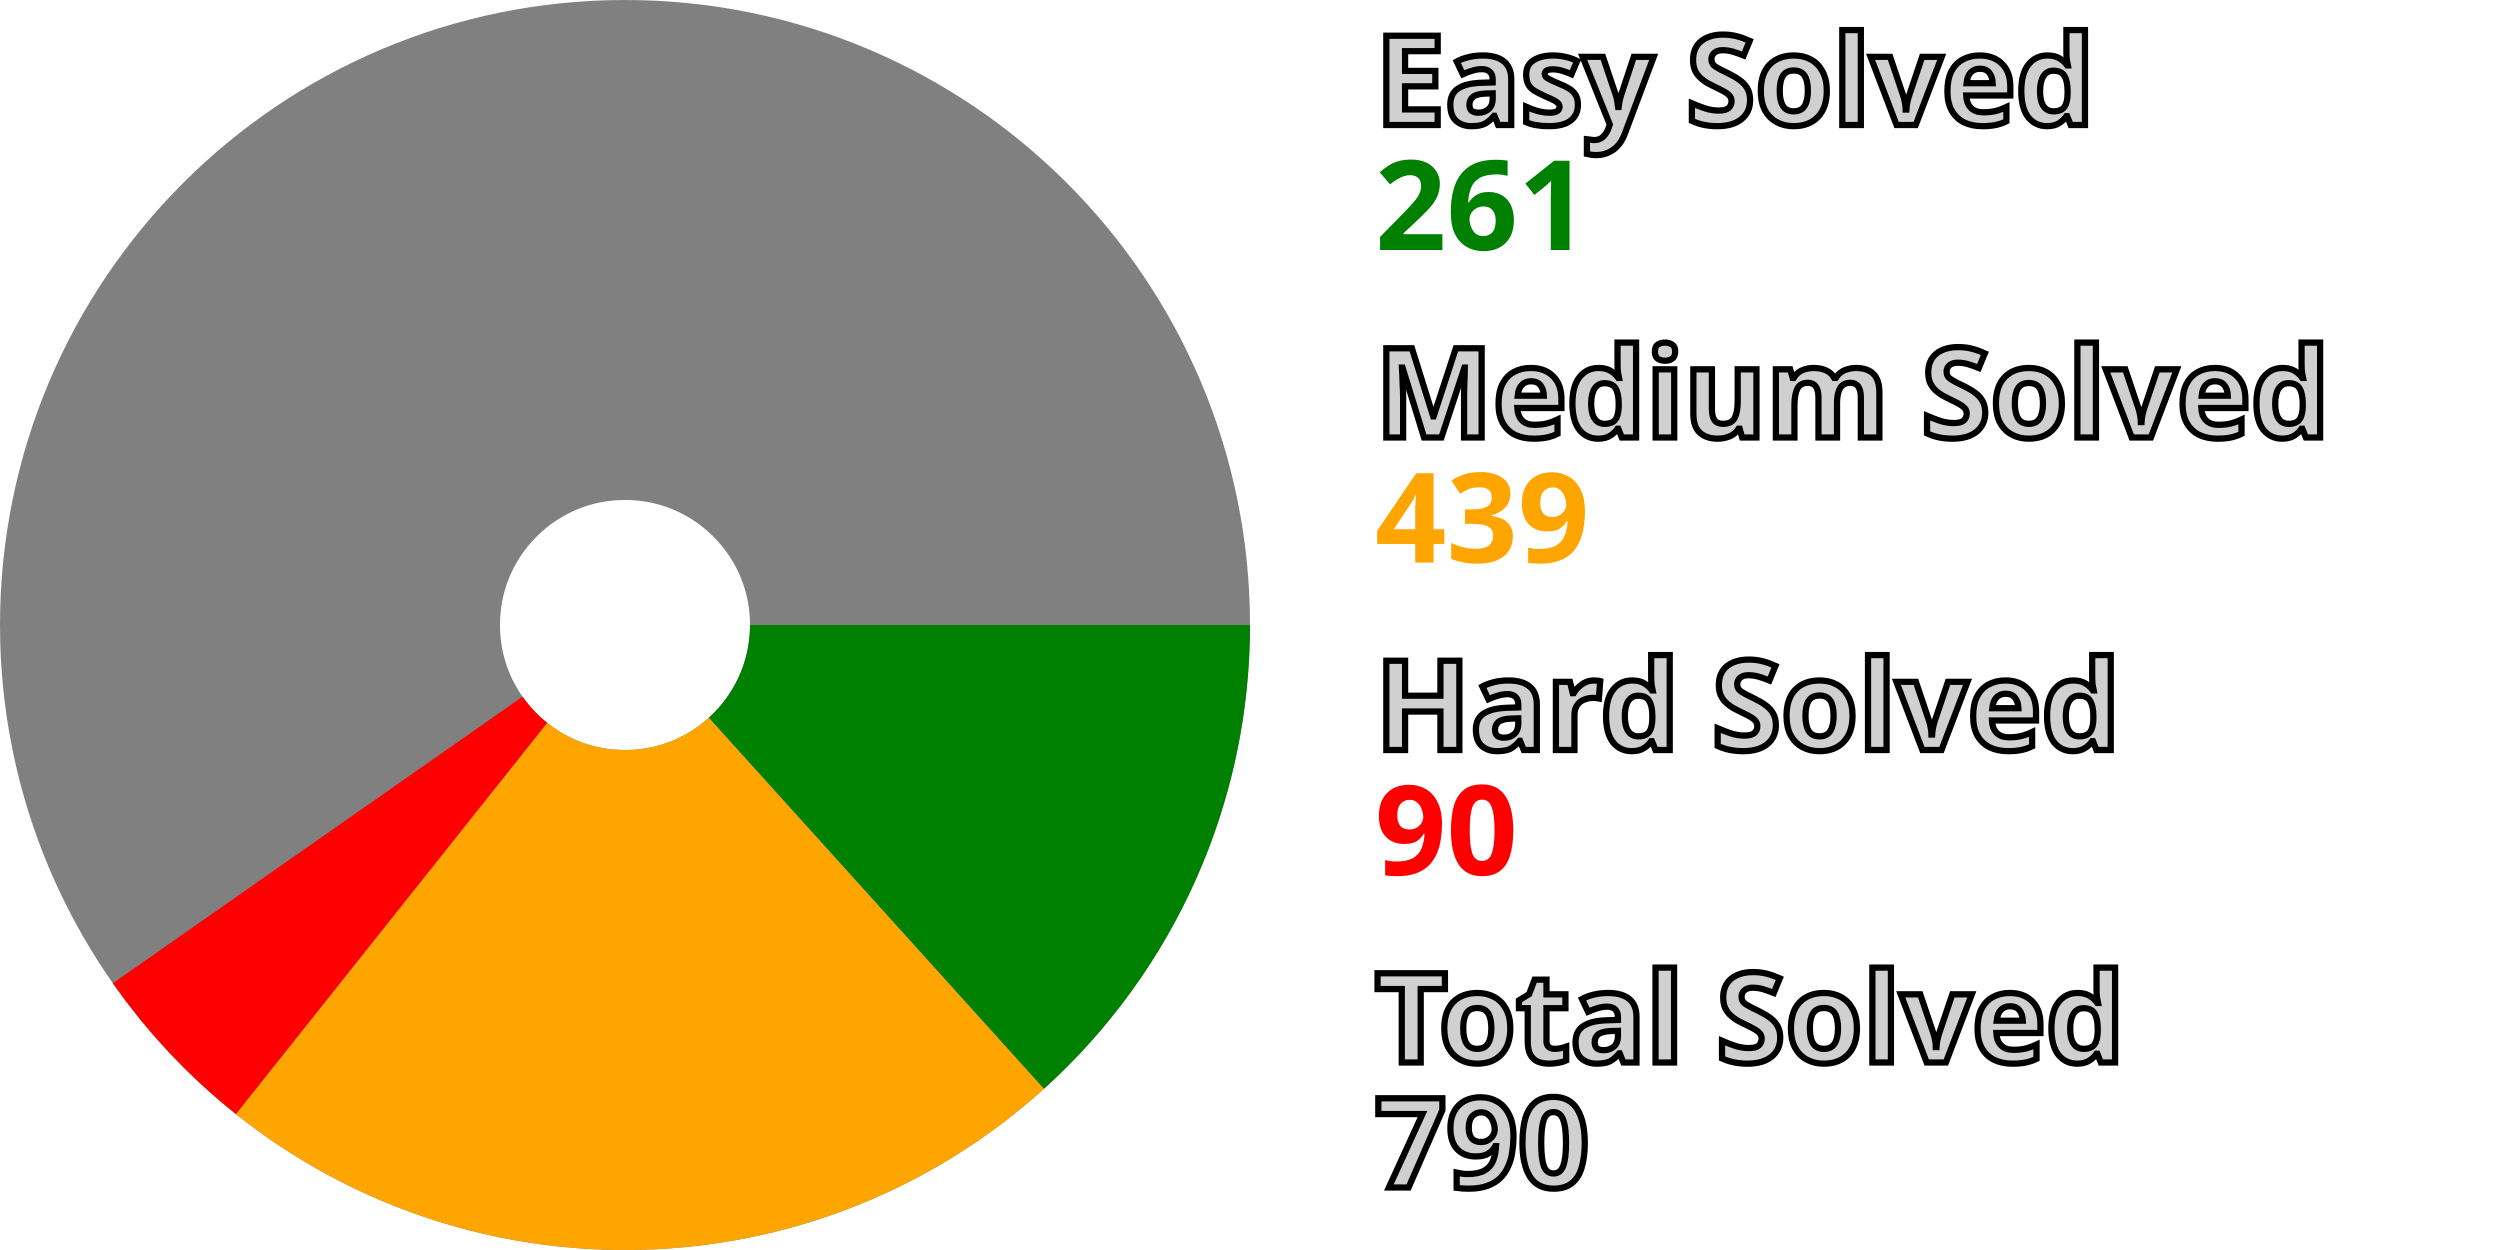
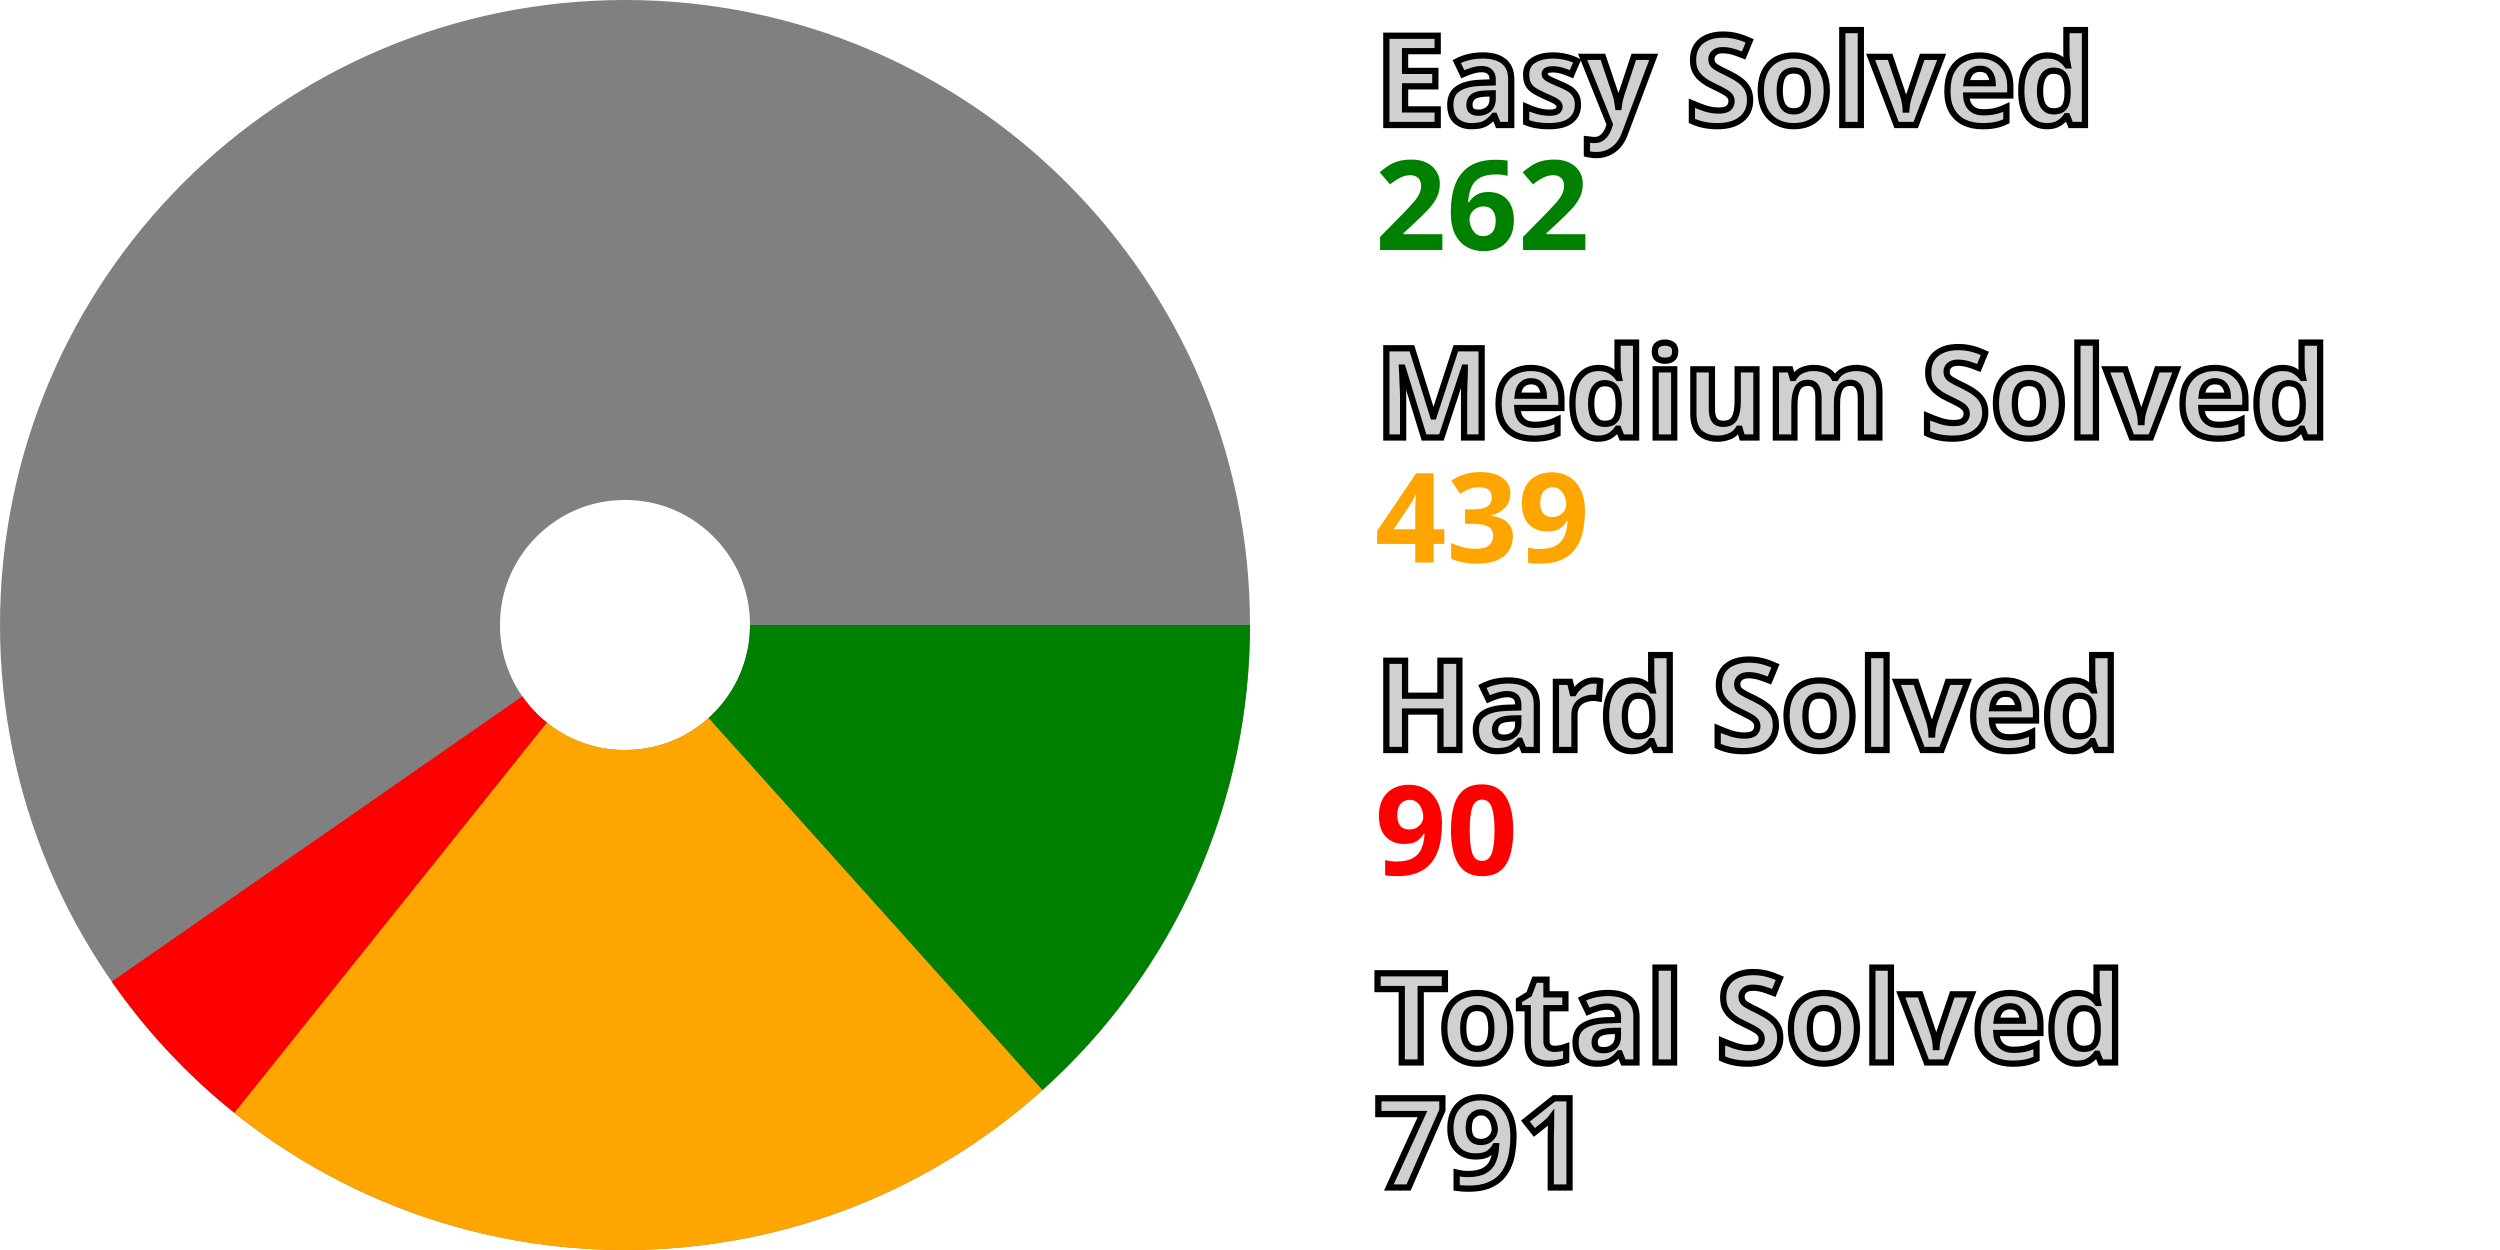
<svg xmlns="http://www.w3.org/2000/svg" width="200" height="100" viewBox="0 0 200 100" stroke-width="40" fill="none">
  <style>.small {font: bold 10px sans-serif; fill: #d0d0d0; stroke: black; stroke-width: 0.5px;}</style>
  <style>.esy {font: bold 10px sans-serif; fill: green;}</style>
  <style>.mdm {font: bold 10px sans-serif; fill: orange;}</style>
  <style>.hrd {font: bold 10px sans-serif; fill: red;}</style>
  <circle cx="50" cy="50" r="30.0" stroke="gray" />
-   <path d="M80.0 50 A 30.0 30.0, 0, 0, 1, 70.107 72.264" stroke="green" />
-   <path d="M70.107 72.264 A 30.0 30.0, 0, 0, 1, 31.322 73.476" stroke="orange" />
-   <path d="M31.322 73.476 A 30.0 30.0, 0, 0, 1, 25.417 67.195" stroke="red" />
+   <path d="M80.0 50 A 30.0 30.0, 0, 0, 1, 70.036 72.329" stroke="green" />
+   <path d="M70.036 72.329 A 30.0 30.0, 0, 0, 1, 31.247 73.416" stroke="orange" />
+   <path d="M31.247 73.416 A 30.0 30.0, 0, 0, 1, 25.362 67.116" stroke="red" />
  <text x="110.0" y="10.0" class="small">Easy Solved</text>
-   <text x="110.0" y="20.0" class="esy">261</text>
+   <text x="110.0" y="20.0" class="esy">262</text>
  <text x="110.0" y="35.0" class="small">Medium Solved</text>
  <text x="110.0" y="45.0" class="mdm">439</text>
  <text x="110.0" y="60.0" class="small">Hard Solved</text>
  <text x="110.0" y="70.0" class="hrd">90</text>
  <text x="110.0" y="85.0" class="small">Total Solved</text>
-   <text x="110.0" y="95.0" class="small">790</text>
+   <text x="110.0" y="95.0" class="small">791</text>
</svg>
